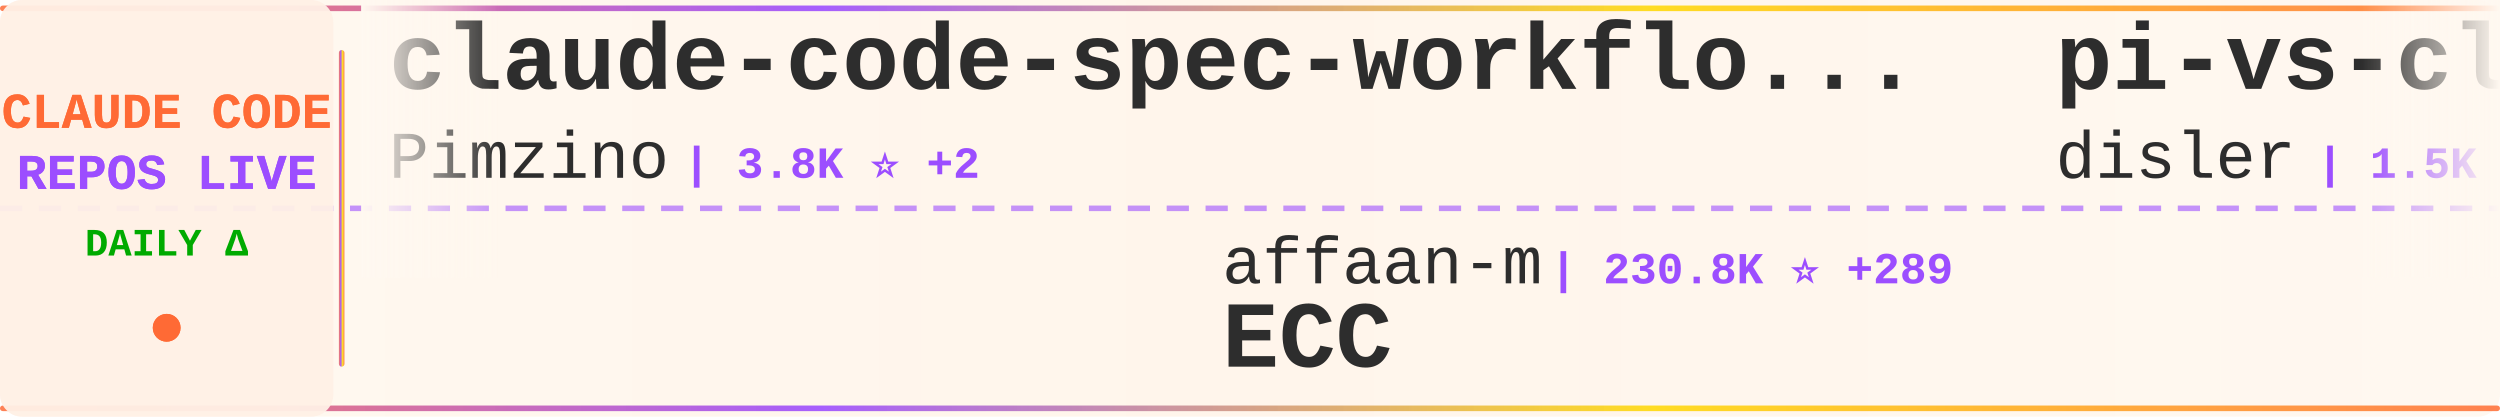
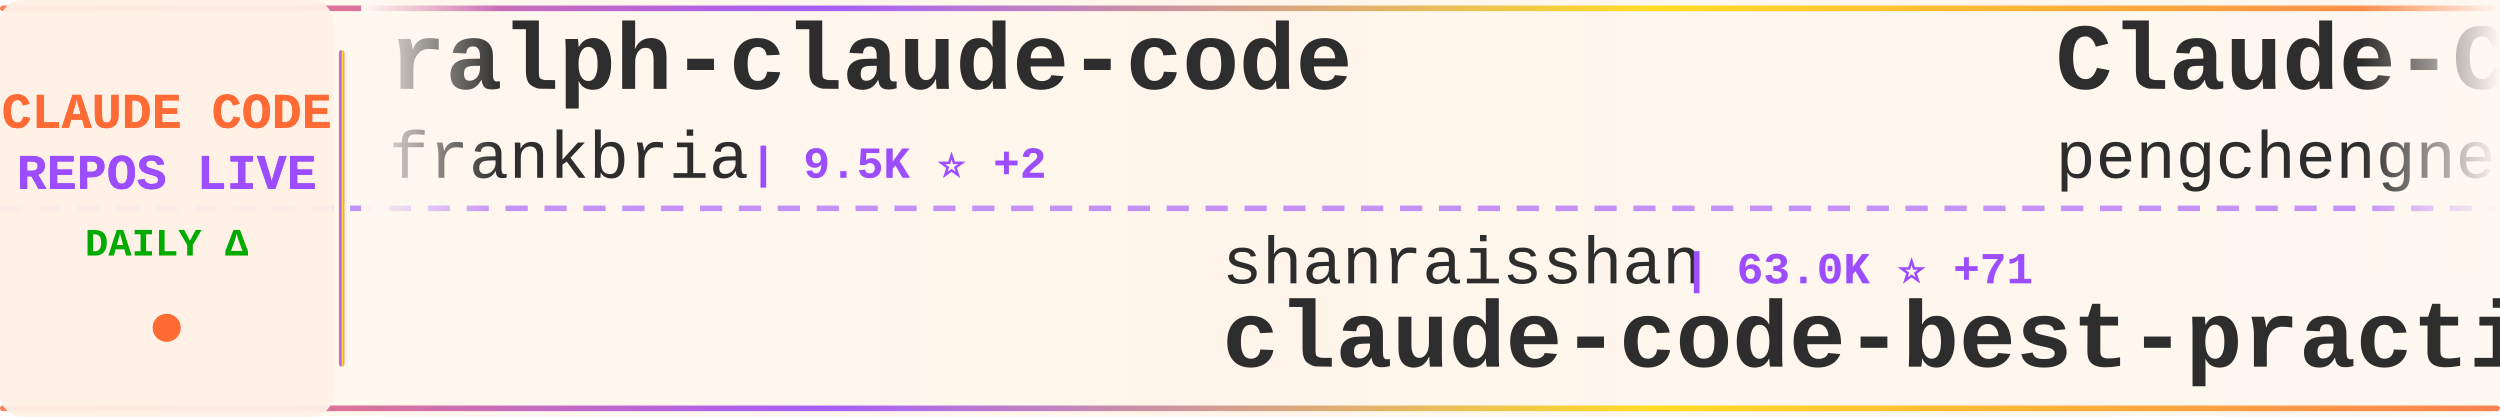
<svg xmlns="http://www.w3.org/2000/svg" width="900" height="150">
  <defs>
    <linearGradient id="tickerBg" x1="0%" y1="0%" x2="100%" y2="0%">
      <stop offset="0%" style="stop-color:#fff8f0;stop-opacity:0.98" />
      <stop offset="50%" style="stop-color:#fff5eb;stop-opacity:1" />
      <stop offset="100%" style="stop-color:#fff8f0;stop-opacity:0.98" />
    </linearGradient>
    <linearGradient id="borderGrad" x1="0%" y1="0%" x2="100%" y2="0%">
      <stop offset="0%" style="stop-color:#FF6B35;stop-opacity:0.85">
        <animate attributeName="stop-opacity" values="0.85;1;0.85" dur="2s" repeatCount="indefinite" />
      </stop>
      <stop offset="33%" style="stop-color:#9C4EFF;stop-opacity:0.9">
        <animate attributeName="stop-opacity" values="0.9;1;0.9" dur="2.2s" repeatCount="indefinite" />
      </stop>
      <stop offset="66%" style="stop-color:#FFD700;stop-opacity:0.85">
        <animate attributeName="stop-opacity" values="0.85;1;0.85" dur="1.8s" repeatCount="indefinite" />
      </stop>
      <stop offset="100%" style="stop-color:#FF6B35;stop-opacity:0.85">
        <animate attributeName="stop-opacity" values="0.85;1;0.85" dur="2s" repeatCount="indefinite" />
      </stop>
    </linearGradient>
    <filter id="textGlow">
      <feGaussianBlur stdDeviation="0.15" result="coloredBlur" />
      <feMerge>
        <feMergeNode in="coloredBlur" />
        <feMergeNode in="SourceGraphic" />
      </feMerge>
    </filter>
    <filter id="metricGlow">
      <feGaussianBlur stdDeviation="0.2" result="coloredBlur" />
      <feMerge>
        <feMergeNode in="coloredBlur" />
        <feMergeNode in="SourceGraphic" />
      </feMerge>
    </filter>
    <linearGradient id="leftFade" x1="0%" y1="0%" x2="100%" y2="0%">
      <stop offset="0%" style="stop-color:#fff8f0;stop-opacity:1" />
      <stop offset="100%" style="stop-color:#fff8f0;stop-opacity:0" />
    </linearGradient>
    <linearGradient id="rightFade" x1="0%" y1="0%" x2="100%" y2="0%">
      <stop offset="0%" style="stop-color:#fff8f0;stop-opacity:0" />
      <stop offset="100%" style="stop-color:#fff8f0;stop-opacity:1" />
    </linearGradient>
  </defs>
  <rect width="900" height="150" fill="url(#tickerBg)" rx="8" />
  <rect x="0" y="2" width="900" height="2" fill="url(#borderGrad)" rx="1" />
  <rect x="0" y="146" width="900" height="2" fill="url(#borderGrad)" rx="1" />
  <line x1="0" y1="75" x2="900" y2="75" stroke="#9C4EFF" stroke-width="2" stroke-dasharray="8 6" opacity="0.6" />
  <rect x="0" y="0" width="120" height="150" fill="#fff0e6" opacity="0.95" rx="8" />
  <text x="60" y="46" font-family="'Courier New', monospace" font-size="18" font-weight="bold" fill="#FF6B35" text-anchor="middle" filter="url(#textGlow)">
    CLAUDE CODE
  </text>
  <text x="60" y="68" font-family="'Courier New', monospace" font-size="18" font-weight="bold" fill="#9C4EFF" text-anchor="middle" filter="url(#textGlow)">
    REPOS LIVE
  </text>
  <text x="60" y="92" font-family="'Courier New', monospace" font-size="14" font-weight="bold" fill="#00aa00" text-anchor="middle">
    DAILY Δ
  </text>
  <circle cx="60" cy="118" r="5" fill="#FF6B35" filter="url(#metricGlow)">
    <animate attributeName="r" values="4;6;4" dur="1.5s" repeatCount="indefinite" />
    <animate attributeName="opacity" values="0.6;1;0.6" dur="1.5s" repeatCount="indefinite" />
  </circle>
  <rect x="122" y="18" width="2" height="114" fill="url(#borderGrad)" rx="1" />
  <clipPath id="tickerClip">
    <rect x="130" y="0" width="770" height="150" />
  </clipPath>
  <g clip-path="url(#tickerClip)">
    <g id="tickerItems">
      <animateTransform attributeName="transform" attributeType="XML" type="translate" from="0 0" to="-3000 0" dur="54s" repeatCount="indefinite" />
      <g transform="translate(0, 0)">
-         <text x="140" y="32" font-family="'Courier New', monospace" font-size="34" font-weight="bold" fill="#2d2d2d">claude-code-spec-workflo...</text>
-         <text x="140" y="64" font-family="'Courier New', monospace" font-size="24" font-weight="normal" fill="#2d2d2d" opacity="1.0">Pimzino</text>
-         <text x="246" y="64" font-family="'Courier New', monospace" font-size="16" font-weight="bold" fill="#9C4EFF"> | 3.8K ⭐ +2</text>
+         <text x="140" y="32" font-family="'Courier New', monospace" font-size="34" font-weight="bold" fill="#2d2d2d">ralph-claude-code</text>
+         <text x="140" y="64" font-family="'Courier New', monospace" font-size="24" font-weight="normal" fill="#2d2d2d" opacity="1.0">frankbria</text>
+         <text x="270" y="64" font-family="'Courier New', monospace" font-size="16" font-weight="bold" fill="#9C4EFF"> | 9.5K ⭐ +2</text>
      </g>
      <g transform="translate(300, 0)">
-         <text x="140" y="102" font-family="'Courier New', monospace" font-size="24" font-weight="normal" fill="#2d2d2d" opacity="1.0">affaan-m</text>
-         <text x="258" y="102" font-family="'Courier New', monospace" font-size="16" font-weight="bold" fill="#9C4EFF"> | 230.8K ⭐ +289</text>
-         <text x="140" y="132" font-family="'Courier New', monospace" font-size="34" font-weight="bold" fill="#2d2d2d">ECC</text>
+         <text x="140" y="102" font-family="'Courier New', monospace" font-size="24" font-weight="normal" fill="#2d2d2d" opacity="1.0">shanraisshan</text>
+         <text x="306" y="102" font-family="'Courier New', monospace" font-size="16" font-weight="bold" fill="#9C4EFF"> | 63.0K ⭐ +71</text>
+         <text x="140" y="132" font-family="'Courier New', monospace" font-size="34" font-weight="bold" fill="#2d2d2d">claude-code-best-practic...</text>
      </g>
      <g transform="translate(600, 0)">
-         <text x="140" y="32" font-family="'Courier New', monospace" font-size="34" font-weight="bold" fill="#2d2d2d">pi-vs-claude-code</text>
-         <text x="140" y="64" font-family="'Courier New', monospace" font-size="24" font-weight="normal" fill="#2d2d2d" opacity="1.0">disler</text>
-         <text x="234" y="64" font-family="'Courier New', monospace" font-size="16" font-weight="bold" fill="#9C4EFF"> | 1.5K ⭐ +4</text>
+         <text x="140" y="32" font-family="'Courier New', monospace" font-size="34" font-weight="bold" fill="#2d2d2d">Claude-Code</text>
+         <text x="140" y="64" font-family="'Courier New', monospace" font-size="24" font-weight="normal" fill="#2d2d2d" opacity="1.0">pengchengneo</text>
+         <text x="306" y="64" font-family="'Courier New', monospace" font-size="16" font-weight="bold" fill="#9C4EFF"> | 1.7K ⭐ +6</text>
      </g>
      <g transform="translate(900, 0)">
-         <text x="140" y="102" font-family="'Courier New', monospace" font-size="24" font-weight="normal" fill="#2d2d2d" opacity="1.0">Yuyz0112</text>
-         <text x="258" y="102" font-family="'Courier New', monospace" font-size="16" font-weight="bold" fill="#9C4EFF"> | 2.4K ⭐</text>
-         <text x="140" y="132" font-family="'Courier New', monospace" font-size="34" font-weight="bold" fill="#2d2d2d">claude-code-reverse</text>
+         <text x="140" y="102" font-family="'Courier New', monospace" font-size="24" font-weight="normal" fill="#2d2d2d" opacity="1.0">disler</text>
+         <text x="234" y="102" font-family="'Courier New', monospace" font-size="16" font-weight="bold" fill="#9C4EFF"> | 3.8K ⭐</text>
+         <text x="140" y="132" font-family="'Courier New', monospace" font-size="34" font-weight="bold" fill="#2d2d2d">claude-code-hooks-master...</text>
      </g>
      <g transform="translate(1200, 0)">
-         <text x="140" y="32" font-family="'Courier New', monospace" font-size="34" font-weight="bold" fill="#2d2d2d">claude-code-proxy</text>
-         <text x="140" y="64" font-family="'Courier New', monospace" font-size="24" font-weight="normal" fill="#2d2d2d" opacity="1.0">fuergaosi233</text>
-         <text x="306" y="64" font-family="'Courier New', monospace" font-size="16" font-weight="bold" fill="#9C4EFF"> | 2.7K ⭐ +3</text>
+         <text x="140" y="32" font-family="'Courier New', monospace" font-size="34" font-weight="bold" fill="#2d2d2d">claude-code-source-build</text>
+         <text x="140" y="64" font-family="'Courier New', monospace" font-size="24" font-weight="normal" fill="#2d2d2d" opacity="1.0">andrew-kramer-inno</text>
+         <text x="378" y="64" font-family="'Courier New', monospace" font-size="16" font-weight="bold" fill="#9C4EFF"> | 595 ⭐</text>
      </g>
      <g transform="translate(1500, 0)">
-         <text x="140" y="102" font-family="'Courier New', monospace" font-size="24" font-weight="normal" fill="#2d2d2d" opacity="1.0">frankbria</text>
-         <text x="270" y="102" font-family="'Courier New', monospace" font-size="16" font-weight="bold" fill="#9C4EFF"> | 9.5K ⭐ +2</text>
-         <text x="140" y="132" font-family="'Courier New', monospace" font-size="34" font-weight="bold" fill="#2d2d2d">ralph-claude-code</text>
+         <text x="140" y="102" font-family="'Courier New', monospace" font-size="24" font-weight="normal" fill="#2d2d2d" opacity="1.0">luongnv89</text>
+         <text x="270" y="102" font-family="'Courier New', monospace" font-size="16" font-weight="bold" fill="#9C4EFF"> | 40.0K ⭐ +30</text>
+         <text x="140" y="132" font-family="'Courier New', monospace" font-size="34" font-weight="bold" fill="#2d2d2d">claude-howto</text>
      </g>
      <g transform="translate(1800, 0)">
-         <text x="140" y="32" font-family="'Courier New', monospace" font-size="34" font-weight="bold" fill="#2d2d2d">claude-code-system-promp...</text>
-         <text x="140" y="64" font-family="'Courier New', monospace" font-size="24" font-weight="normal" fill="#2d2d2d" opacity="1.0">Piebald-AI</text>
-         <text x="282" y="64" font-family="'Courier New', monospace" font-size="16" font-weight="bold" fill="#9C4EFF"> | 11.9K ⭐ +24</text>
+         <text x="140" y="32" font-family="'Courier New', monospace" font-size="34" font-weight="bold" fill="#2d2d2d">how-claude-code-works</text>
+         <text x="140" y="64" font-family="'Courier New', monospace" font-size="24" font-weight="normal" fill="#2d2d2d" opacity="1.0">Windy3f3f3f3f</text>
+         <text x="318" y="64" font-family="'Courier New', monospace" font-size="16" font-weight="bold" fill="#9C4EFF"> | 3.2K ⭐ +10</text>
      </g>
      <g transform="translate(2100, 0)">
-         <text x="140" y="102" font-family="'Courier New', monospace" font-size="24" font-weight="normal" fill="#2d2d2d" opacity="1.0">luongnv89</text>
-         <text x="270" y="102" font-family="'Courier New', monospace" font-size="16" font-weight="bold" fill="#9C4EFF"> | 39.9K ⭐ +24</text>
-         <text x="140" y="132" font-family="'Courier New', monospace" font-size="34" font-weight="bold" fill="#2d2d2d">claude-howto</text>
+         <text x="140" y="102" font-family="'Courier New', monospace" font-size="24" font-weight="normal" fill="#2d2d2d" opacity="1.0">OrcaWhisper</text>
+         <text x="294" y="102" font-family="'Courier New', monospace" font-size="16" font-weight="bold" fill="#9C4EFF"> | 85 ⭐</text>
+         <text x="140" y="132" font-family="'Courier New', monospace" font-size="34" font-weight="bold" fill="#2d2d2d">Claude-Code</text>
      </g>
      <g transform="translate(2400, 0)">
-         <text x="140" y="32" font-family="'Courier New', monospace" font-size="34" font-weight="bold" fill="#2d2d2d">claude-code-hub</text>
-         <text x="140" y="64" font-family="'Courier New', monospace" font-size="24" font-weight="normal" fill="#2d2d2d" opacity="1.0">ding113</text>
-         <text x="246" y="64" font-family="'Courier New', monospace" font-size="16" font-weight="bold" fill="#9C4EFF"> | 3.3K ⭐ +7</text>
+         <text x="140" y="32" font-family="'Courier New', monospace" font-size="34" font-weight="bold" fill="#2d2d2d">system_prompts_leaks</text>
+         <text x="140" y="64" font-family="'Courier New', monospace" font-size="24" font-weight="normal" fill="#2d2d2d" opacity="1.0">asgeirtj</text>
+         <text x="258" y="64" font-family="'Courier New', monospace" font-size="16" font-weight="bold" fill="#9C4EFF"> | 58.8K ⭐ +235</text>
      </g>
      <g transform="translate(2700, 0)">
-         <text x="140" y="102" font-family="'Courier New', monospace" font-size="24" font-weight="normal" fill="#2d2d2d" opacity="1.0">VILA-Lab</text>
-         <text x="258" y="102" font-family="'Courier New', monospace" font-size="16" font-weight="bold" fill="#9C4EFF"> | 1.9K ⭐ +9</text>
-         <text x="140" y="132" font-family="'Courier New', monospace" font-size="34" font-weight="bold" fill="#2d2d2d">Dive-into-Claude-Code</text>
+         <text x="140" y="102" font-family="'Courier New', monospace" font-size="24" font-weight="normal" fill="#2d2d2d" opacity="1.0">ding113</text>
+         <text x="246" y="102" font-family="'Courier New', monospace" font-size="16" font-weight="bold" fill="#9C4EFF"> | 3.3K ⭐ +4</text>
+         <text x="140" y="132" font-family="'Courier New', monospace" font-size="34" font-weight="bold" fill="#2d2d2d">claude-code-hub</text>
      </g>
      <g transform="translate(3000, 0)">
-         <text x="140" y="32" font-family="'Courier New', monospace" font-size="34" font-weight="bold" fill="#2d2d2d">claude-code-spec-workflo...</text>
-         <text x="140" y="64" font-family="'Courier New', monospace" font-size="24" font-weight="normal" fill="#2d2d2d" opacity="1.0">Pimzino</text>
-         <text x="246" y="64" font-family="'Courier New', monospace" font-size="16" font-weight="bold" fill="#9C4EFF"> | 3.8K ⭐ +2</text>
+         <text x="140" y="32" font-family="'Courier New', monospace" font-size="34" font-weight="bold" fill="#2d2d2d">ralph-claude-code</text>
+         <text x="140" y="64" font-family="'Courier New', monospace" font-size="24" font-weight="normal" fill="#2d2d2d" opacity="1.0">frankbria</text>
+         <text x="270" y="64" font-family="'Courier New', monospace" font-size="16" font-weight="bold" fill="#9C4EFF"> | 9.5K ⭐ +2</text>
      </g>
      <g transform="translate(3300, 0)">
-         <text x="140" y="102" font-family="'Courier New', monospace" font-size="24" font-weight="normal" fill="#2d2d2d" opacity="1.0">affaan-m</text>
-         <text x="258" y="102" font-family="'Courier New', monospace" font-size="16" font-weight="bold" fill="#9C4EFF"> | 230.8K ⭐ +289</text>
-         <text x="140" y="132" font-family="'Courier New', monospace" font-size="34" font-weight="bold" fill="#2d2d2d">ECC</text>
+         <text x="140" y="102" font-family="'Courier New', monospace" font-size="24" font-weight="normal" fill="#2d2d2d" opacity="1.0">shanraisshan</text>
+         <text x="306" y="102" font-family="'Courier New', monospace" font-size="16" font-weight="bold" fill="#9C4EFF"> | 63.0K ⭐ +71</text>
+         <text x="140" y="132" font-family="'Courier New', monospace" font-size="34" font-weight="bold" fill="#2d2d2d">claude-code-best-practic...</text>
      </g>
      <g transform="translate(3600, 0)">
-         <text x="140" y="32" font-family="'Courier New', monospace" font-size="34" font-weight="bold" fill="#2d2d2d">pi-vs-claude-code</text>
-         <text x="140" y="64" font-family="'Courier New', monospace" font-size="24" font-weight="normal" fill="#2d2d2d" opacity="1.0">disler</text>
-         <text x="234" y="64" font-family="'Courier New', monospace" font-size="16" font-weight="bold" fill="#9C4EFF"> | 1.5K ⭐ +4</text>
+         <text x="140" y="32" font-family="'Courier New', monospace" font-size="34" font-weight="bold" fill="#2d2d2d">Claude-Code</text>
+         <text x="140" y="64" font-family="'Courier New', monospace" font-size="24" font-weight="normal" fill="#2d2d2d" opacity="1.0">pengchengneo</text>
+         <text x="306" y="64" font-family="'Courier New', monospace" font-size="16" font-weight="bold" fill="#9C4EFF"> | 1.7K ⭐ +6</text>
      </g>
      <g transform="translate(3900, 0)">
-         <text x="140" y="102" font-family="'Courier New', monospace" font-size="24" font-weight="normal" fill="#2d2d2d" opacity="1.0">Yuyz0112</text>
-         <text x="258" y="102" font-family="'Courier New', monospace" font-size="16" font-weight="bold" fill="#9C4EFF"> | 2.4K ⭐</text>
-         <text x="140" y="132" font-family="'Courier New', monospace" font-size="34" font-weight="bold" fill="#2d2d2d">claude-code-reverse</text>
+         <text x="140" y="102" font-family="'Courier New', monospace" font-size="24" font-weight="normal" fill="#2d2d2d" opacity="1.0">disler</text>
+         <text x="234" y="102" font-family="'Courier New', monospace" font-size="16" font-weight="bold" fill="#9C4EFF"> | 3.8K ⭐</text>
+         <text x="140" y="132" font-family="'Courier New', monospace" font-size="34" font-weight="bold" fill="#2d2d2d">claude-code-hooks-master...</text>
      </g>
    </g>
  </g>
  <rect x="130" y="0" width="50" height="100" fill="url(#leftFade)" />
  <rect x="850" y="0" width="50" height="100" fill="url(#rightFade)" />
</svg>
